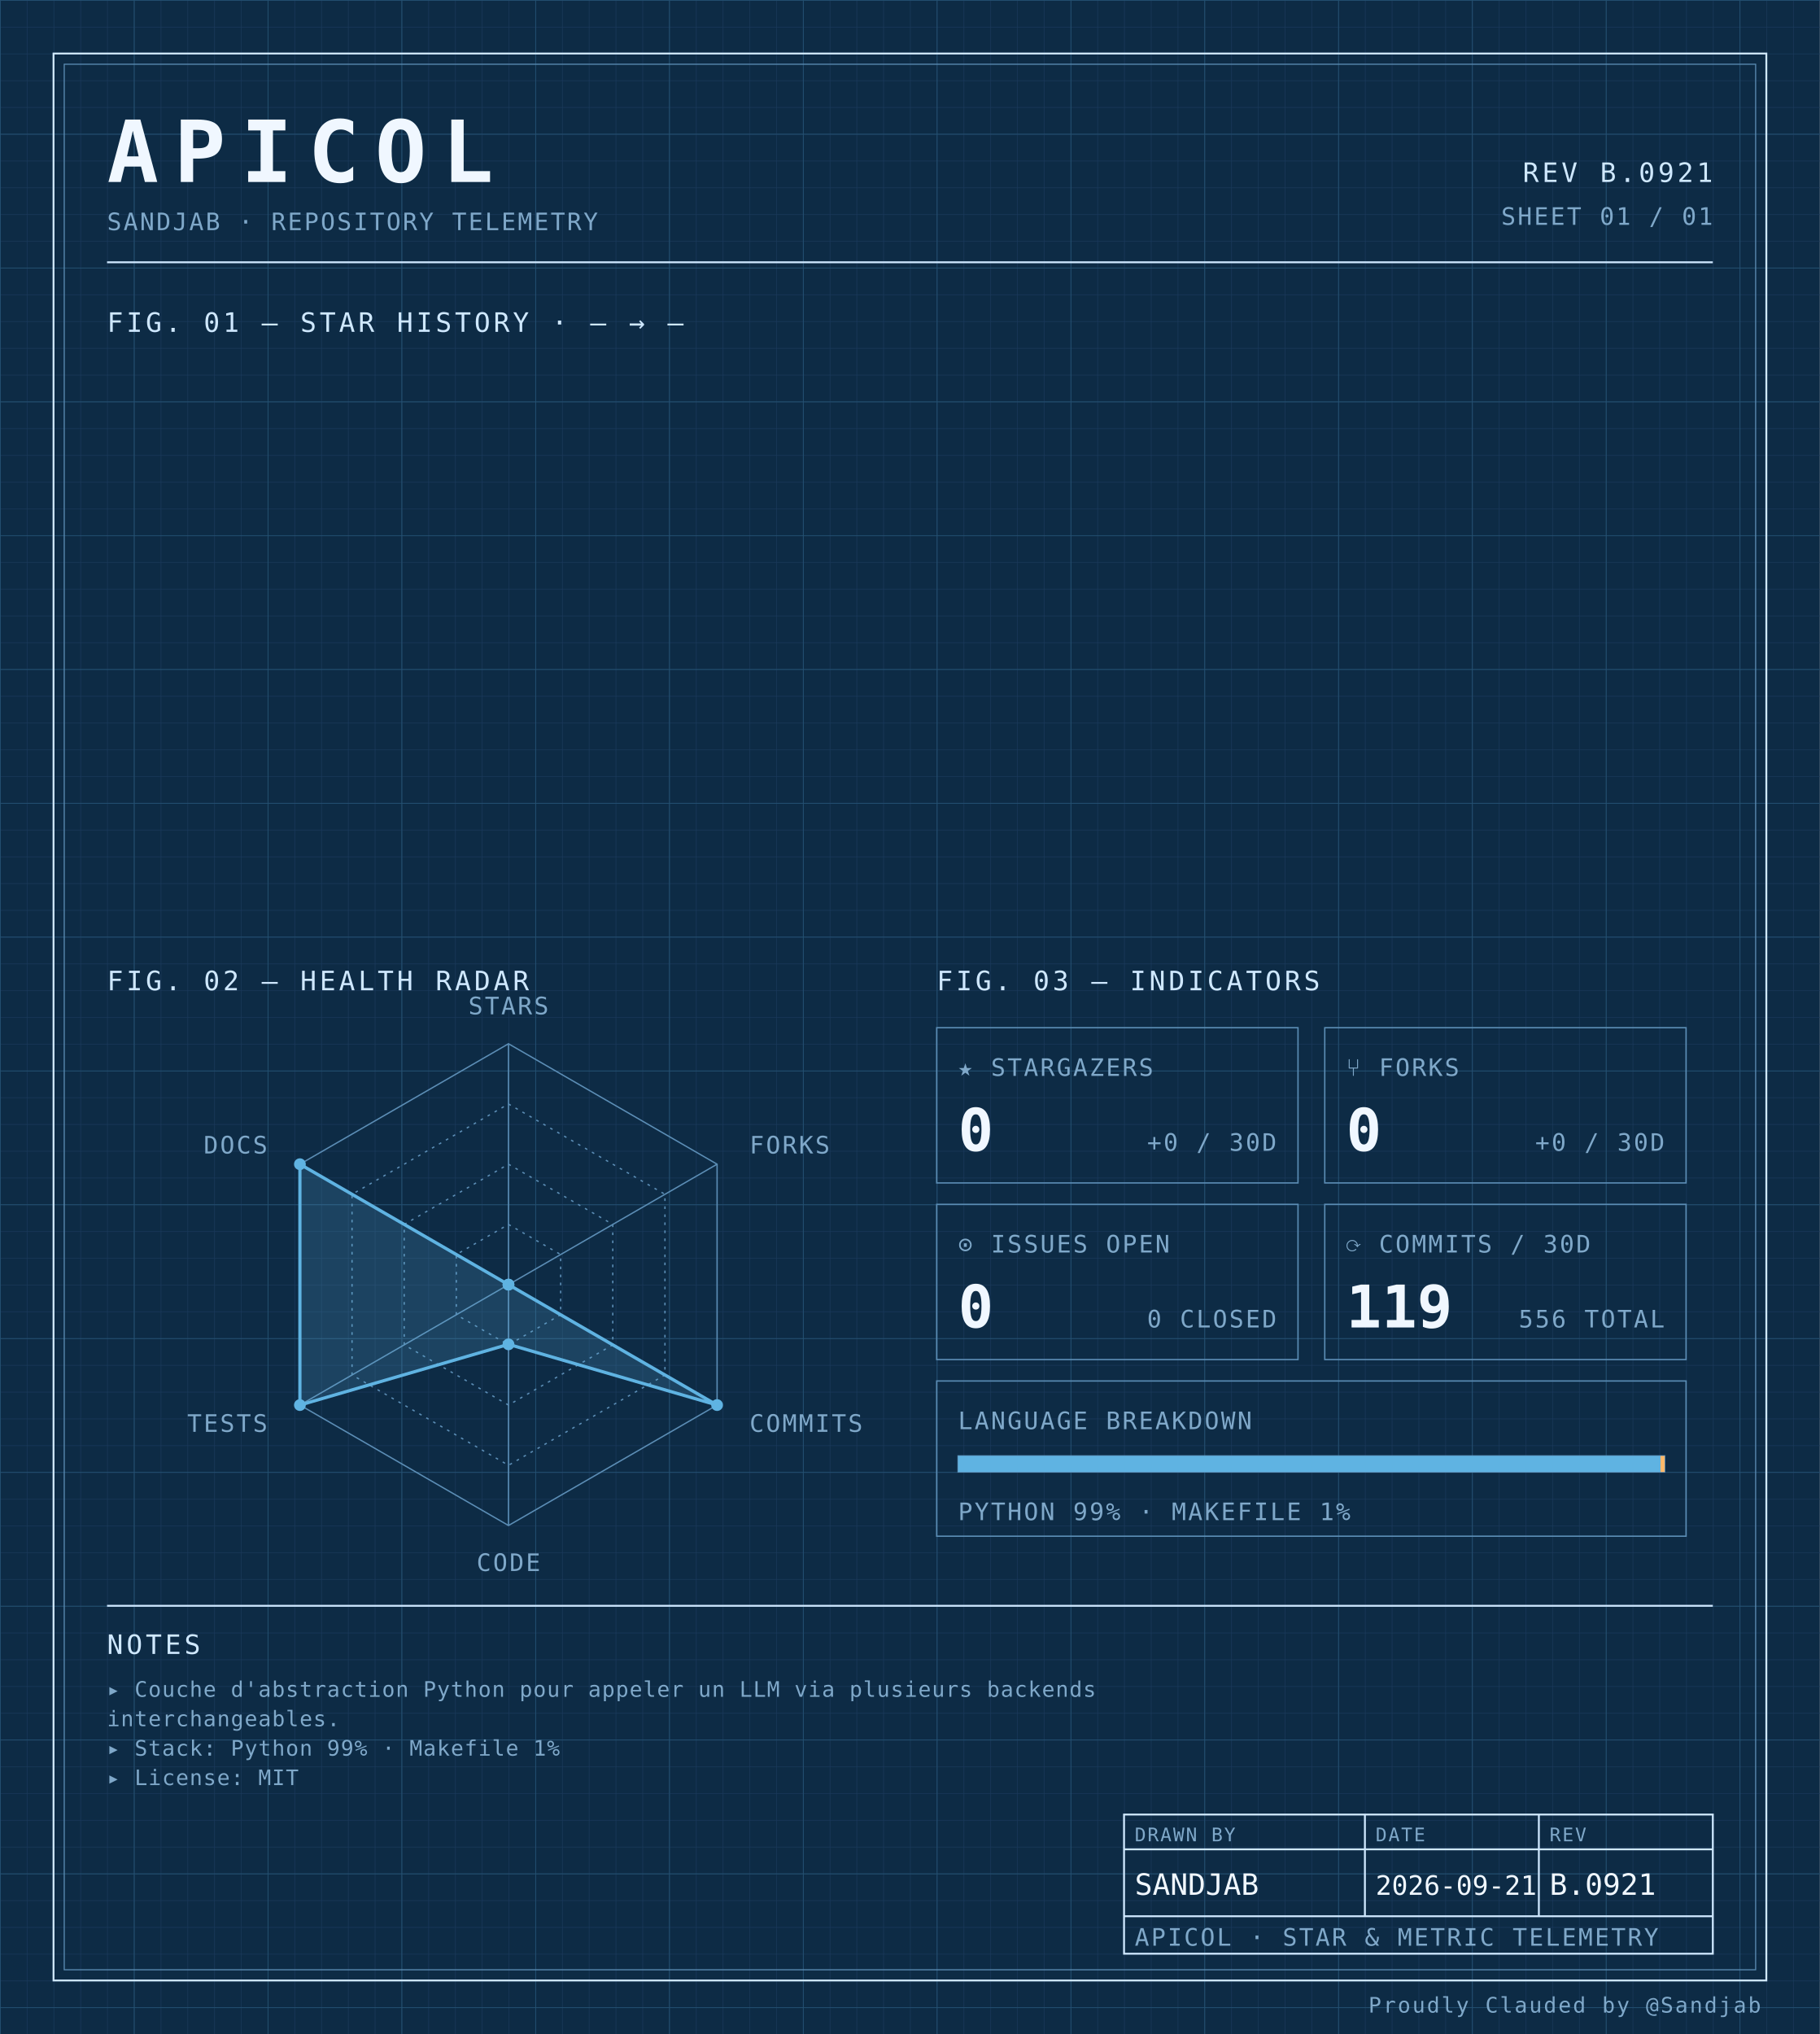
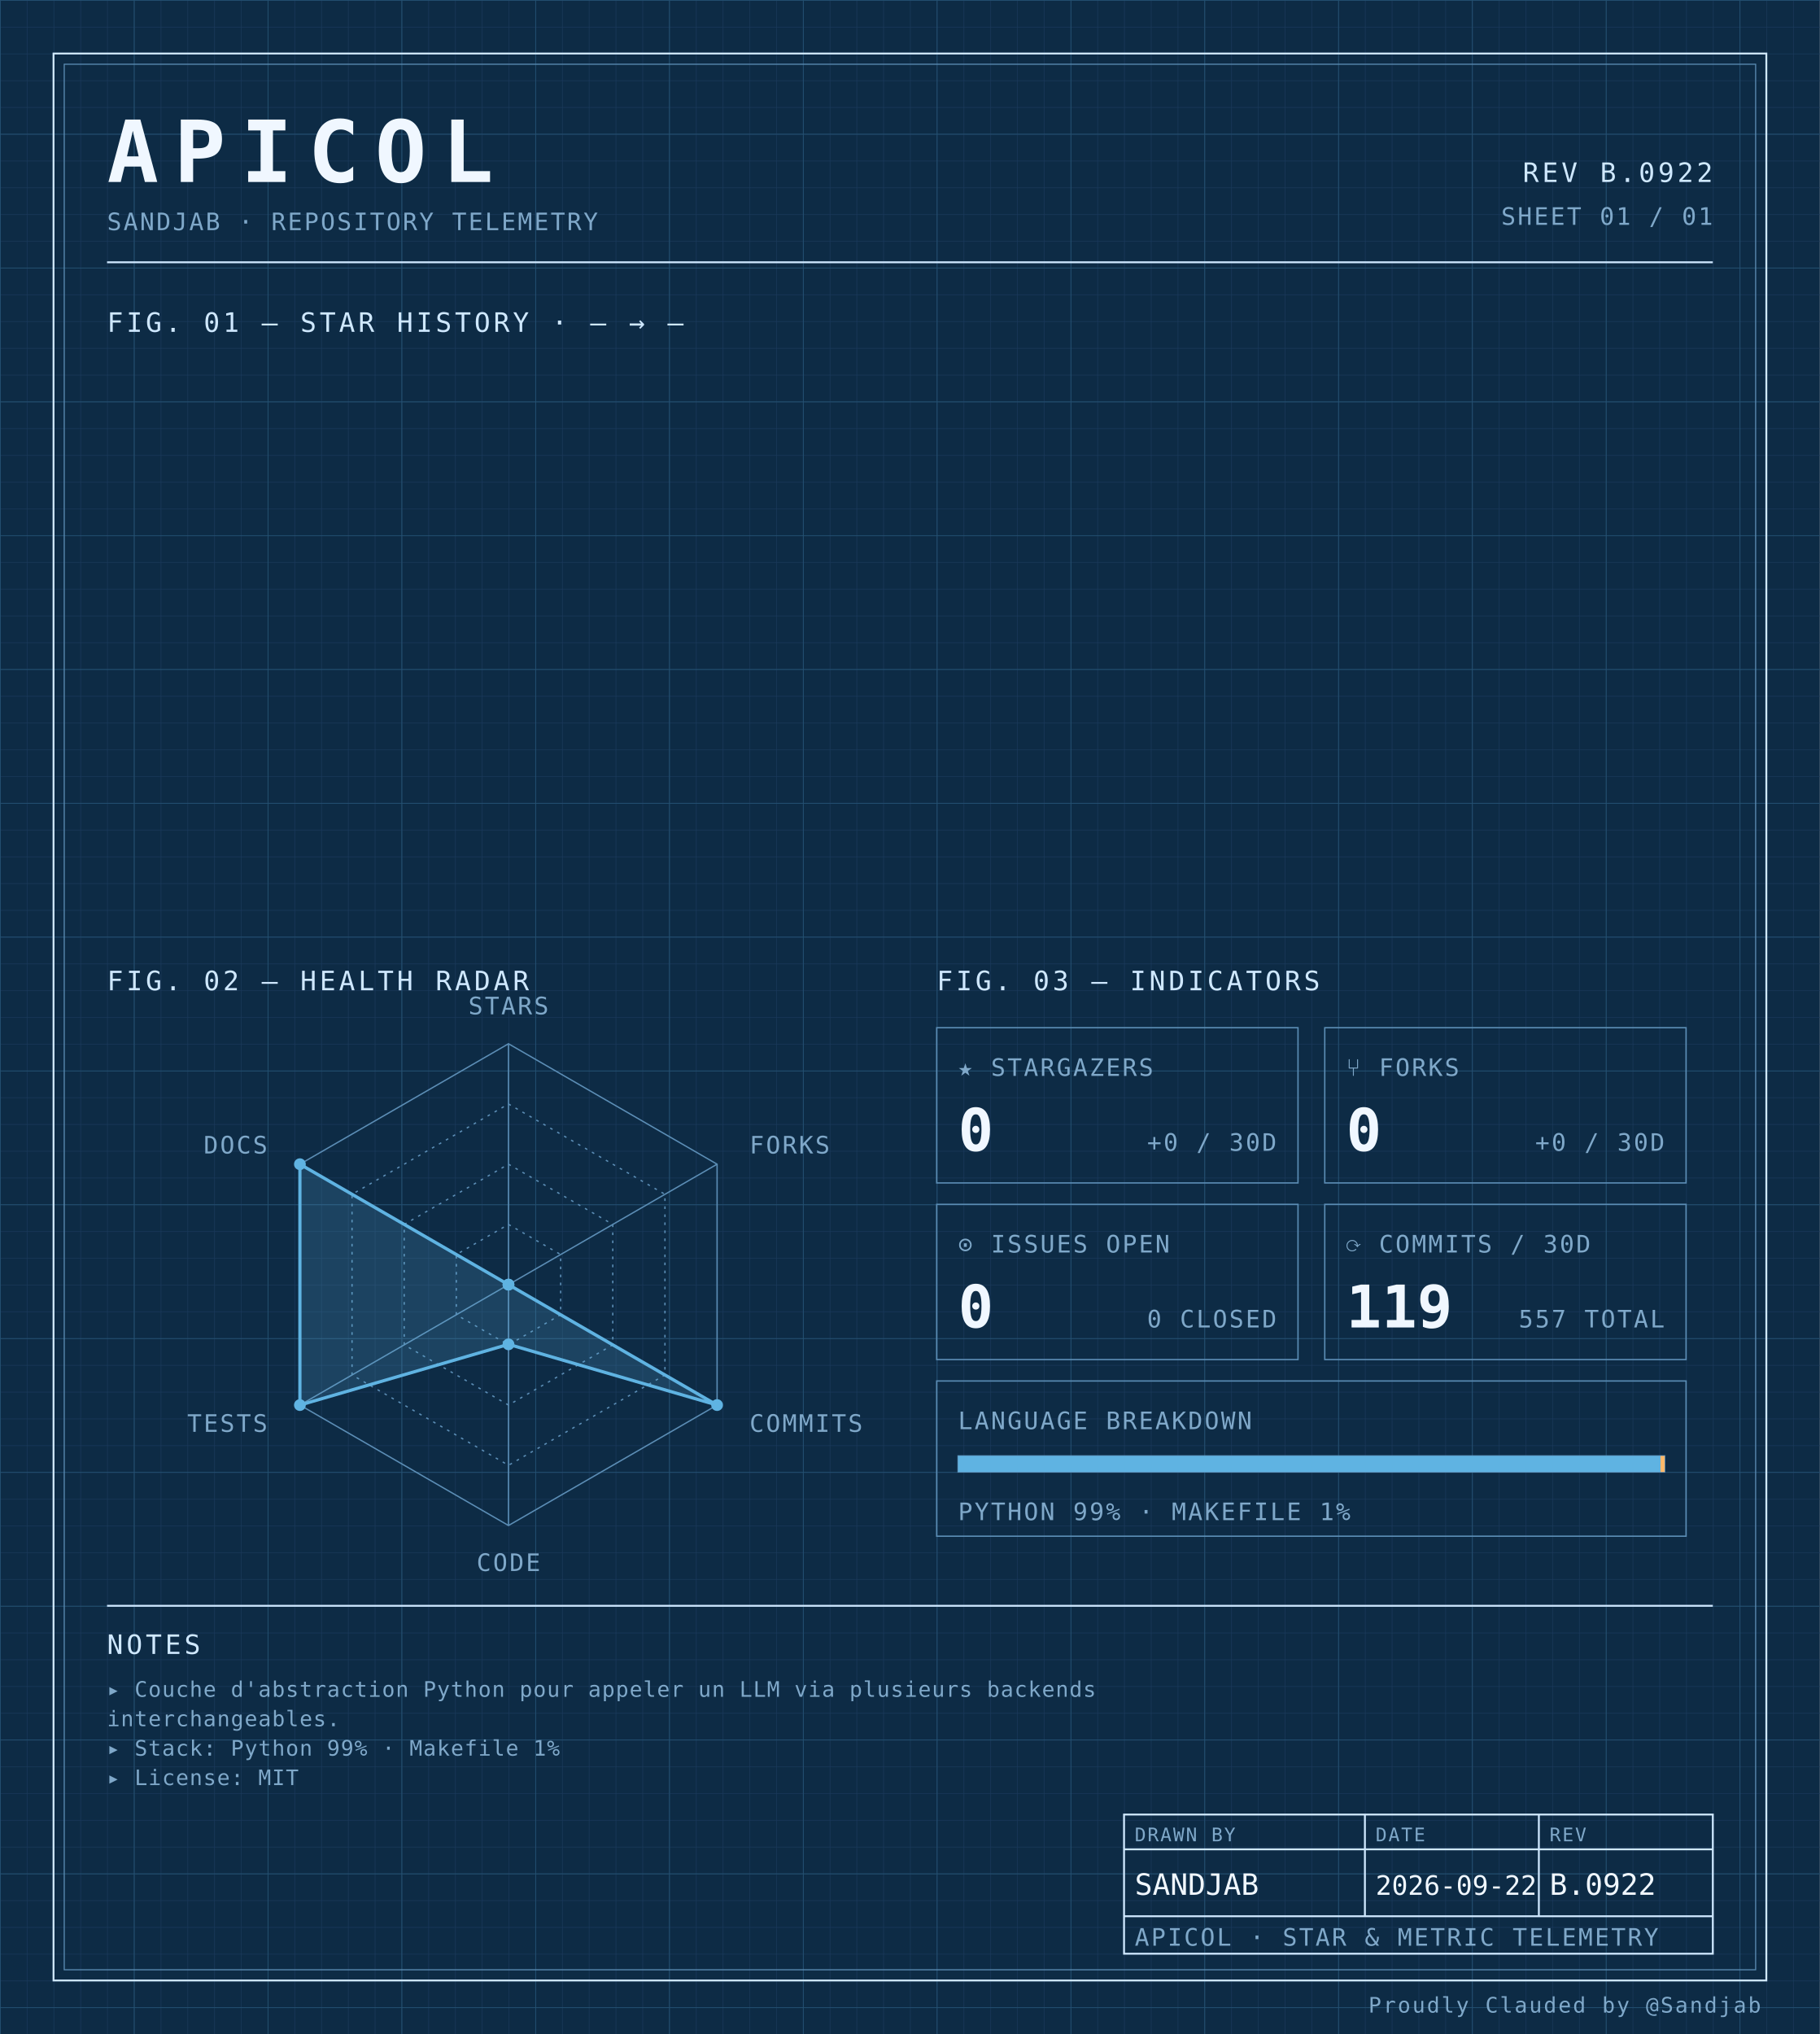
<svg xmlns="http://www.w3.org/2000/svg" width="100%" viewBox="0 0 680 760" role="img">
  <defs>
    <pattern id="grid-fine" width="10" height="10" patternUnits="userSpaceOnUse">
      <path d="M10 0H0V10" fill="none" stroke="#1a3a5c" stroke-width="0.4" />
    </pattern>
    <pattern id="grid-major" width="50" height="50" patternUnits="userSpaceOnUse">
      <path d="M50 0H0V50" fill="none" stroke="#245273" stroke-width="0.5" />
    </pattern>
  </defs>
  <rect x="0" y="0" width="680" height="760" fill="#0d2b45" />
  <rect x="0" y="0" width="680" height="760" fill="url(#grid-fine)" />
  <rect x="0" y="0" width="680" height="760" fill="url(#grid-major)" />
  <rect x="20" y="20" width="640" height="720" fill="none" stroke="#cfe8ff" stroke-width="0.7" />
  <rect x="24" y="24" width="632" height="712" fill="none" stroke="#5b8db5" stroke-width="0.4" />
  <text x="40" y="68" font-family="ui-monospace, 'SF Mono', 'JetBrains Mono', 'Cascadia Code', Consolas, monospace" font-size="32" font-weight="700" fill="#f0f7ff" text-anchor="start" letter-spacing="0.18em">APICOL</text>
  <text x="40" y="86" font-family="ui-monospace, 'SF Mono', 'JetBrains Mono', 'Cascadia Code', Consolas, monospace" font-size="9" font-weight="400" fill="#7fa8c9" text-anchor="start" letter-spacing="0.08em">SANDJAB · REPOSITORY TELEMETRY</text>
-   <text x="640" y="68" font-family="ui-monospace, 'SF Mono', 'JetBrains Mono', 'Cascadia Code', Consolas, monospace" font-size="10" font-weight="400" fill="#cfe8ff" text-anchor="end" letter-spacing="0.12em">REV B.0921</text>
+   <text x="640" y="68" font-family="ui-monospace, 'SF Mono', 'JetBrains Mono', 'Cascadia Code', Consolas, monospace" font-size="10" font-weight="400" fill="#cfe8ff" text-anchor="end" letter-spacing="0.12em">REV B.0922</text>
  <text x="640" y="84" font-family="ui-monospace, 'SF Mono', 'JetBrains Mono', 'Cascadia Code', Consolas, monospace" font-size="9" font-weight="400" fill="#7fa8c9" text-anchor="end" letter-spacing="0.08em">SHEET 01 / 01</text>
  <line x1="40" y1="98" x2="640" y2="98" stroke="#cfe8ff" stroke-width="0.7" />
  <text x="40" y="124" font-family="ui-monospace, 'SF Mono', 'JetBrains Mono', 'Cascadia Code', Consolas, monospace" font-size="10" font-weight="400" fill="#cfe8ff" text-anchor="start" letter-spacing="0.12em">FIG. 01 — STAR HISTORY · — → —</text>
  <text x="40" y="370" font-family="ui-monospace, 'SF Mono', 'JetBrains Mono', 'Cascadia Code', Consolas, monospace" font-size="10" font-weight="400" fill="#cfe8ff" text-anchor="start" letter-spacing="0.12em">FIG. 02 — HEALTH RADAR</text>
  <g transform="translate(190 480)">
    <polygon points="0.00,-90.00 77.94,-45.00 77.94,45.00 0.00,90.00 -77.94,45.00 -77.94,-45.00" fill="none" stroke="#5b8db5" stroke-width="0.5" />
    <polygon points="0.00,-67.50 58.46,-33.75 58.46,33.75 0.00,67.50 -58.46,33.75 -58.46,-33.75" fill="none" stroke="#5b8db5" stroke-width="0.5" stroke-dasharray="1,2" />
    <polygon points="0.00,-45.00 38.97,-22.50 38.97,22.50 0.00,45.00 -38.97,22.50 -38.97,-22.50" fill="none" stroke="#5b8db5" stroke-width="0.5" stroke-dasharray="1,2" />
    <polygon points="0.00,-22.50 19.49,-11.25 19.49,11.25 0.00,22.50 -19.49,11.25 -19.49,-11.25" fill="none" stroke="#5b8db5" stroke-width="0.5" stroke-dasharray="1,2" />
    <line x1="0" y1="0" x2="0.00" y2="-90.00" stroke="#5b8db5" stroke-width="0.5" />
    <line x1="0" y1="0" x2="77.94" y2="-45.00" stroke="#5b8db5" stroke-width="0.5" />
    <line x1="0" y1="0" x2="77.94" y2="45.00" stroke="#5b8db5" stroke-width="0.5" />
    <line x1="0" y1="0" x2="0.00" y2="90.00" stroke="#5b8db5" stroke-width="0.5" />
    <line x1="0" y1="0" x2="-77.94" y2="45.00" stroke="#5b8db5" stroke-width="0.5" />
    <line x1="0" y1="0" x2="-77.94" y2="-45.00" stroke="#5b8db5" stroke-width="0.5" />
    <polygon points="0.00,0.00 0.00,0.00 77.94,45.00 0.00,22.31 -77.94,45.00 -77.94,-45.00" fill="#5fb3e2" fill-opacity="0.18" stroke="#5fb3e2" stroke-width="1.2" />
    <circle cx="0.00" cy="0.00" r="2.2" fill="#5fb3e2" />
    <circle cx="0.00" cy="0.00" r="2.2" fill="#5fb3e2" />
    <circle cx="77.94" cy="45.00" r="2.2" fill="#5fb3e2" />
    <circle cx="0.00" cy="22.31" r="2.2" fill="#5fb3e2" />
    <circle cx="-77.94" cy="45.00" r="2.2" fill="#5fb3e2" />
    <circle cx="-77.94" cy="-45.00" r="2.2" fill="#5fb3e2" />
    <text x="6.3681633555662356e-15" y="-101" font-family="ui-monospace, 'SF Mono', 'JetBrains Mono', 'Cascadia Code', Consolas, monospace" font-size="9" font-weight="400" fill="#7fa8c9" text-anchor="middle" letter-spacing="0.08em">STARS</text>
    <text x="90.067" y="-49" font-family="ui-monospace, 'SF Mono', 'JetBrains Mono', 'Cascadia Code', Consolas, monospace" font-size="9" font-weight="400" fill="#7fa8c9" text-anchor="start" letter-spacing="0.08em">FORKS</text>
    <text x="90.067" y="55" font-family="ui-monospace, 'SF Mono', 'JetBrains Mono', 'Cascadia Code', Consolas, monospace" font-size="9" font-weight="400" fill="#7fa8c9" text-anchor="start" letter-spacing="0.08em">COMMITS</text>
    <text x="6.3681633555662356e-15" y="107" font-family="ui-monospace, 'SF Mono', 'JetBrains Mono', 'Cascadia Code', Consolas, monospace" font-size="9" font-weight="400" fill="#7fa8c9" text-anchor="middle" letter-spacing="0.08em">CODE</text>
    <text x="-90.067" y="55" font-family="ui-monospace, 'SF Mono', 'JetBrains Mono', 'Cascadia Code', Consolas, monospace" font-size="9" font-weight="400" fill="#7fa8c9" text-anchor="end" letter-spacing="0.08em">TESTS</text>
    <text x="-90.067" y="-49" font-family="ui-monospace, 'SF Mono', 'JetBrains Mono', 'Cascadia Code', Consolas, monospace" font-size="9" font-weight="400" fill="#7fa8c9" text-anchor="end" letter-spacing="0.08em">DOCS</text>
  </g>
  <text x="350" y="370" font-family="ui-monospace, 'SF Mono', 'JetBrains Mono', 'Cascadia Code', Consolas, monospace" font-size="10" font-weight="400" fill="#cfe8ff" text-anchor="start" letter-spacing="0.12em">FIG. 03 — INDICATORS</text>
  <rect x="350" y="384" width="135" height="58" fill="none" stroke="#5b8db5" stroke-width="0.5" />
  <text x="358" y="402" font-family="ui-monospace, 'SF Mono', 'JetBrains Mono', 'Cascadia Code', Consolas, monospace" font-size="9" font-weight="400" fill="#7fa8c9" text-anchor="start" letter-spacing="0.08em">★ STARGAZERS</text>
  <text x="358" y="430" font-family="ui-monospace, 'SF Mono', 'JetBrains Mono', 'Cascadia Code', Consolas, monospace" font-size="22" font-weight="700" fill="#f0f7ff" text-anchor="start" letter-spacing="normal">0</text>
  <text x="477" y="430" font-family="ui-monospace, 'SF Mono', 'JetBrains Mono', 'Cascadia Code', Consolas, monospace" font-size="9" font-weight="400" fill="#7fa8c9" text-anchor="end" letter-spacing="0.08em">+0 / 30D</text>
  <rect x="495" y="384" width="135" height="58" fill="none" stroke="#5b8db5" stroke-width="0.5" />
  <text x="503" y="402" font-family="ui-monospace, 'SF Mono', 'JetBrains Mono', 'Cascadia Code', Consolas, monospace" font-size="9" font-weight="400" fill="#7fa8c9" text-anchor="start" letter-spacing="0.08em">⑂ FORKS</text>
  <text x="503" y="430" font-family="ui-monospace, 'SF Mono', 'JetBrains Mono', 'Cascadia Code', Consolas, monospace" font-size="22" font-weight="700" fill="#f0f7ff" text-anchor="start" letter-spacing="normal">0</text>
  <text x="622" y="430" font-family="ui-monospace, 'SF Mono', 'JetBrains Mono', 'Cascadia Code', Consolas, monospace" font-size="9" font-weight="400" fill="#7fa8c9" text-anchor="end" letter-spacing="0.08em">+0 / 30D</text>
  <rect x="350" y="450" width="135" height="58" fill="none" stroke="#5b8db5" stroke-width="0.5" />
  <text x="358" y="468" font-family="ui-monospace, 'SF Mono', 'JetBrains Mono', 'Cascadia Code', Consolas, monospace" font-size="9" font-weight="400" fill="#7fa8c9" text-anchor="start" letter-spacing="0.08em">⊙ ISSUES OPEN</text>
  <text x="358" y="496" font-family="ui-monospace, 'SF Mono', 'JetBrains Mono', 'Cascadia Code', Consolas, monospace" font-size="22" font-weight="700" fill="#f0f7ff" text-anchor="start" letter-spacing="normal">0</text>
  <text x="477" y="496" font-family="ui-monospace, 'SF Mono', 'JetBrains Mono', 'Cascadia Code', Consolas, monospace" font-size="9" font-weight="400" fill="#7fa8c9" text-anchor="end" letter-spacing="0.08em">0 CLOSED</text>
  <rect x="495" y="450" width="135" height="58" fill="none" stroke="#5b8db5" stroke-width="0.5" />
  <text x="503" y="468" font-family="ui-monospace, 'SF Mono', 'JetBrains Mono', 'Cascadia Code', Consolas, monospace" font-size="9" font-weight="400" fill="#7fa8c9" text-anchor="start" letter-spacing="0.08em">⟳ COMMITS / 30D</text>
  <text x="503" y="496" font-family="ui-monospace, 'SF Mono', 'JetBrains Mono', 'Cascadia Code', Consolas, monospace" font-size="22" font-weight="700" fill="#f0f7ff" text-anchor="start" letter-spacing="normal">119</text>
-   <text x="622" y="496" font-family="ui-monospace, 'SF Mono', 'JetBrains Mono', 'Cascadia Code', Consolas, monospace" font-size="9" font-weight="400" fill="#7fa8c9" text-anchor="end" letter-spacing="0.08em">556 TOTAL</text>
+   <text x="622" y="496" font-family="ui-monospace, 'SF Mono', 'JetBrains Mono', 'Cascadia Code', Consolas, monospace" font-size="9" font-weight="400" fill="#7fa8c9" text-anchor="end" letter-spacing="0.08em">557 TOTAL</text>
  <rect x="350" y="516" width="280" height="58" fill="none" stroke="#5b8db5" stroke-width="0.5" />
  <text x="358" y="534" font-family="ui-monospace, 'SF Mono', 'JetBrains Mono', 'Cascadia Code', Consolas, monospace" font-size="9" font-weight="400" fill="#7fa8c9" text-anchor="start" letter-spacing="0.08em">LANGUAGE BREAKDOWN</text>
  <rect x="358" y="544" width="264" height="6" fill="none" stroke="#5b8db5" stroke-width="0.5" />
  <rect x="358" y="544" width="262.46" height="6" fill="#5fb3e2" />
  <rect x="620.456" y="544" width="1.54" height="6" fill="#ffb96b" />
  <text x="358" y="568" font-family="ui-monospace, 'SF Mono', 'JetBrains Mono', 'Cascadia Code', Consolas, monospace" font-size="9" font-weight="400" fill="#7fa8c9" text-anchor="start" letter-spacing="0.08em">PYTHON 99% · MAKEFILE 1%</text>
  <line x1="40" y1="600" x2="640" y2="600" stroke="#cfe8ff" stroke-width="0.7" />
  <text x="40" y="618" font-family="ui-monospace, 'SF Mono', 'JetBrains Mono', 'Cascadia Code', Consolas, monospace" font-size="10" font-weight="400" fill="#cfe8ff" text-anchor="start" letter-spacing="0.12em">NOTES</text>
  <text x="40" y="634" font-family="ui-monospace, 'SF Mono', 'JetBrains Mono', 'Cascadia Code', Consolas, monospace" font-size="8" font-weight="400" fill="#7fa8c9" text-anchor="start" letter-spacing="0.04em">▸ Couche d'abstraction Python pour appeler un LLM via plusieurs backends</text>
  <text x="40" y="645" font-family="ui-monospace, 'SF Mono', 'JetBrains Mono', 'Cascadia Code', Consolas, monospace" font-size="8" font-weight="400" fill="#7fa8c9" text-anchor="start" letter-spacing="0.04em">  interchangeables.</text>
  <text x="40" y="656" font-family="ui-monospace, 'SF Mono', 'JetBrains Mono', 'Cascadia Code', Consolas, monospace" font-size="8" font-weight="400" fill="#7fa8c9" text-anchor="start" letter-spacing="0.04em">▸ Stack: Python 99% · Makefile 1%</text>
  <text x="40" y="667" font-family="ui-monospace, 'SF Mono', 'JetBrains Mono', 'Cascadia Code', Consolas, monospace" font-size="8" font-weight="400" fill="#7fa8c9" text-anchor="start" letter-spacing="0.04em">▸ License: MIT</text>
  <rect x="420" y="678" width="220" height="52" fill="none" stroke="#cfe8ff" stroke-width="0.7" />
  <line x1="420" y1="691" x2="640" y2="691" stroke="#cfe8ff" stroke-width="0.7" />
  <line x1="420" y1="716" x2="640" y2="716" stroke="#cfe8ff" stroke-width="0.7" />
  <line x1="510" y1="678" x2="510" y2="716" stroke="#cfe8ff" stroke-width="0.7" />
  <line x1="575" y1="678" x2="575" y2="716" stroke="#cfe8ff" stroke-width="0.7" />
  <text x="424" y="688" font-family="ui-monospace, 'SF Mono', 'JetBrains Mono', 'Cascadia Code', Consolas, monospace" font-size="7" font-weight="400" fill="#7fa8c9" text-anchor="start" letter-spacing="0.08em">DRAWN BY</text>
  <text x="514" y="688" font-family="ui-monospace, 'SF Mono', 'JetBrains Mono', 'Cascadia Code', Consolas, monospace" font-size="7" font-weight="400" fill="#7fa8c9" text-anchor="start" letter-spacing="0.08em">DATE</text>
  <text x="579" y="688" font-family="ui-monospace, 'SF Mono', 'JetBrains Mono', 'Cascadia Code', Consolas, monospace" font-size="7" font-weight="400" fill="#7fa8c9" text-anchor="start" letter-spacing="0.08em">REV</text>
  <text x="424" y="708" font-family="ui-monospace, 'SF Mono', 'JetBrains Mono', 'Cascadia Code', Consolas, monospace" font-size="11" font-weight="400" fill="#f0f7ff" text-anchor="start" letter-spacing="normal">SANDJAB</text>
-   <text x="514" y="708" font-family="ui-monospace, 'SF Mono', 'JetBrains Mono', 'Cascadia Code', Consolas, monospace" font-size="10" font-weight="400" fill="#f0f7ff" text-anchor="start" letter-spacing="normal">2026-09-21</text>
-   <text x="579" y="708" font-family="ui-monospace, 'SF Mono', 'JetBrains Mono', 'Cascadia Code', Consolas, monospace" font-size="11" font-weight="400" fill="#f0f7ff" text-anchor="start" letter-spacing="normal">B.0921</text>
+   <text x="514" y="708" font-family="ui-monospace, 'SF Mono', 'JetBrains Mono', 'Cascadia Code', Consolas, monospace" font-size="10" font-weight="400" fill="#f0f7ff" text-anchor="start" letter-spacing="normal">2026-09-22</text>
+   <text x="579" y="708" font-family="ui-monospace, 'SF Mono', 'JetBrains Mono', 'Cascadia Code', Consolas, monospace" font-size="11" font-weight="400" fill="#f0f7ff" text-anchor="start" letter-spacing="normal">B.0922</text>
  <text x="424" y="727" font-family="ui-monospace, 'SF Mono', 'JetBrains Mono', 'Cascadia Code', Consolas, monospace" font-size="9" font-weight="400" fill="#7fa8c9" text-anchor="start" letter-spacing="0.08em">APICOL · STAR &amp; METRIC TELEMETRY</text>
  <text x="658" y="752" font-family="ui-monospace, 'SF Mono', 'JetBrains Mono', 'Cascadia Code', Consolas, monospace" font-size="8" font-weight="400" fill="#7fa8c9" text-anchor="end" letter-spacing="0.08em">Proudly Clauded by @Sandjab</text>
</svg>
